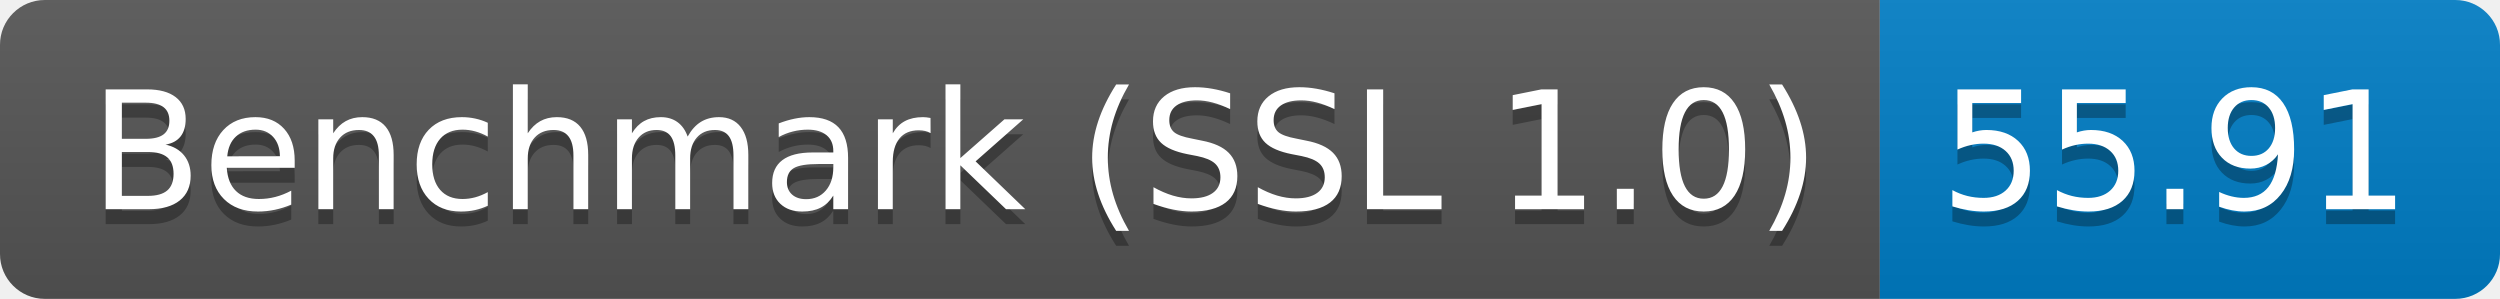
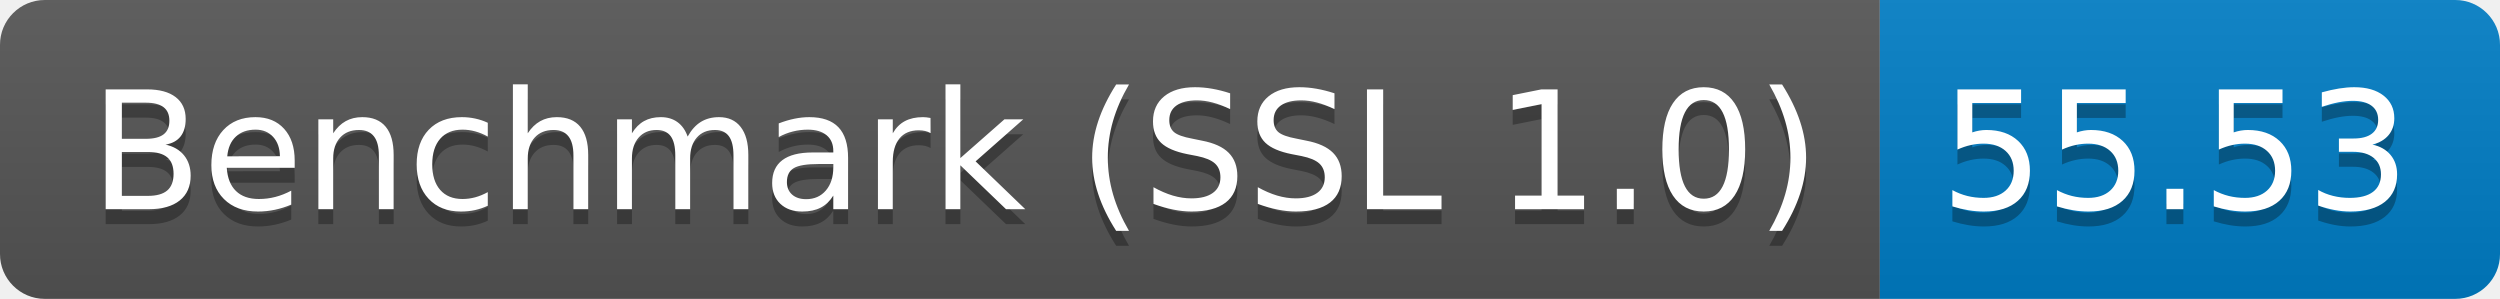
<svg xmlns="http://www.w3.org/2000/svg" height="20" width="167.3">
  <linearGradient id="smooth" x2="0" y2="100%">
    <stop offset="0" stop-color="#bbb" stop-opacity=".1" />
    <stop offset="1" stop-opacity=".1" />
  </linearGradient>
  <clipPath id="round">
    <rect fill="#fff" height="20" rx="3" width="167.3" />
  </clipPath>
  <g clip-path="url(#round)">
    <rect fill="#555" height="20" width="125.8" />
    <rect fill="#007ec6" height="20" width="41.5" x="125.8" />
    <rect fill="url(#smooth)" height="20" width="167.3" />
  </g>
  <g fill="#fff" font-family="DejaVu Sans,Verdana,Geneva,sans-serif" font-size="110" text-anchor="middle">
    <text fill="#010101" fill-opacity=".3" lengthAdjust="spacing" textLength="1158.0" transform="scale(0.1)" x="639.0" y="150">Benchmark (SSL 1.0)</text>
    <text lengthAdjust="spacing" textLength="1158.0" transform="scale(0.1)" x="639.0" y="140">Benchmark (SSL 1.0)</text>
-     <text fill="#010101" fill-opacity=".3" lengthAdjust="spacing" textLength="315.0" transform="scale(0.1)" x="1455.5" y="150">55.91</text>
-     <text lengthAdjust="spacing" textLength="315.0" transform="scale(0.1)" x="1455.5" y="140">55.91</text>
+     <text fill="#010101" fill-opacity=".3" lengthAdjust="spacing" textLength="315.0" transform="scale(0.1)" x="1455.5" y="150">55.53</text>
+     <text lengthAdjust="spacing" textLength="315.0" transform="scale(0.1)" x="1455.5" y="140">55.53</text>
  </g>
</svg>
